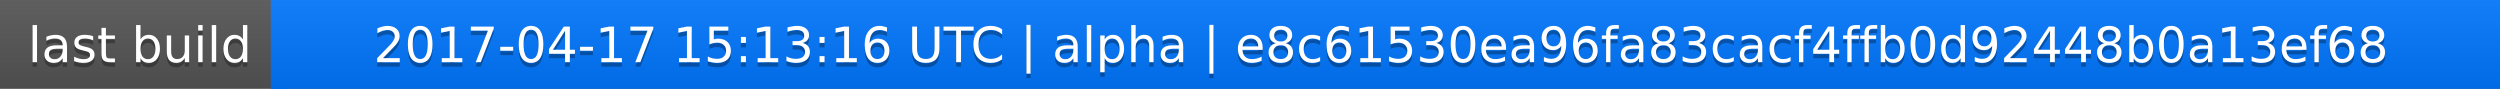
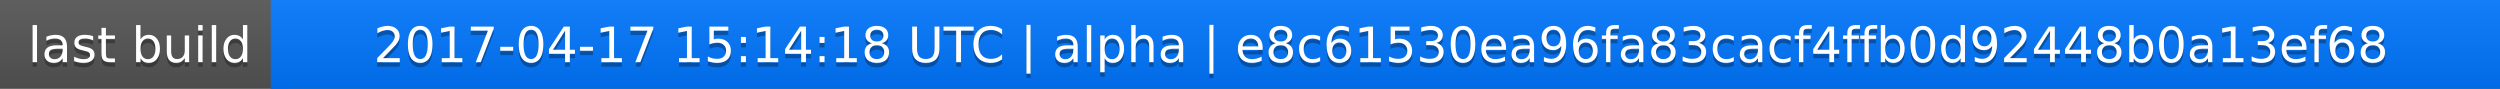
<svg xmlns="http://www.w3.org/2000/svg" width="563" height="20">
  <linearGradient id="a" x2="0" y2="100%">
    <stop offset="0" stop-color="#bbb" stop-opacity=".1" />
    <stop offset="1" stop-opacity=".1" />
  </linearGradient>
  <rect rx="0" width="563" height="20" fill="#555" />
  <rect rx="0" x="61" width="502" height="20" fill="#07f" />
  <path fill="#07f" d="M61 0h4v20h-4z" />
  <rect rx="0" width="563" height="20" fill="url(#a)" />
  <g fill="#fff" text-anchor="middle" font-family="DejaVu Sans,Verdana,Geneva,sans-serif" font-size="11">
    <text x="31.5" y="15" fill="#010101" fill-opacity=".3">last build</text>
    <text x="31.5" y="14">last build</text>
-     <text x="311" y="15" fill="#010101" fill-opacity=".3">2017-04-17 15:13:16 UTC | alpha | e8c61530ea96fa83cacf4ffb0d92448b0a13ef68</text>
-     <text x="311" y="14">2017-04-17 15:13:16 UTC | alpha | e8c61530ea96fa83cacf4ffb0d92448b0a13ef68</text>
+     <text x="311" y="15" fill="#010101" fill-opacity=".3">2017-04-17 15:14:18 UTC | alpha | e8c61530ea96fa83cacf4ffb0d92448b0a13ef68</text>
+     <text x="311" y="14">2017-04-17 15:14:18 UTC | alpha | e8c61530ea96fa83cacf4ffb0d92448b0a13ef68</text>
  </g>
</svg>
